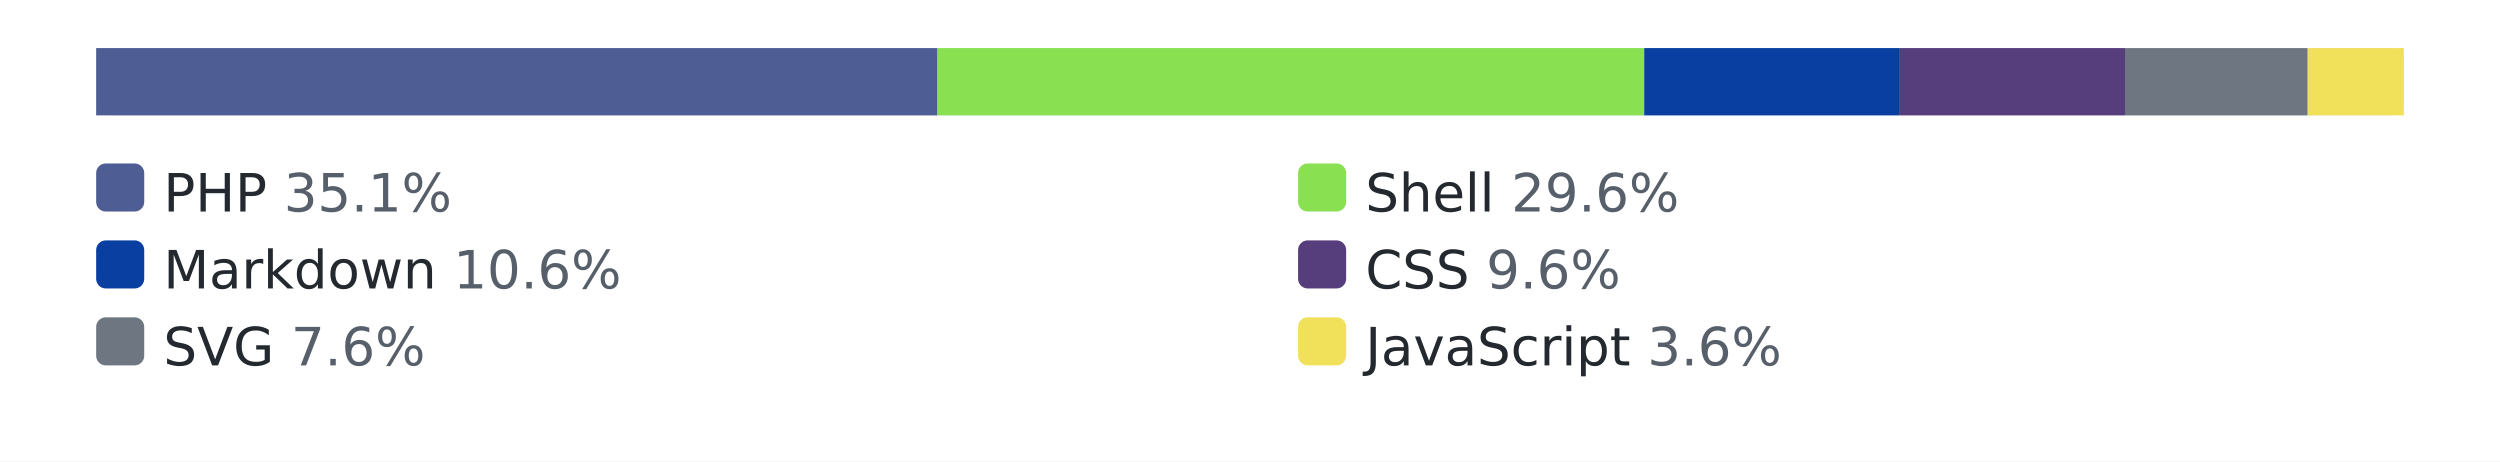
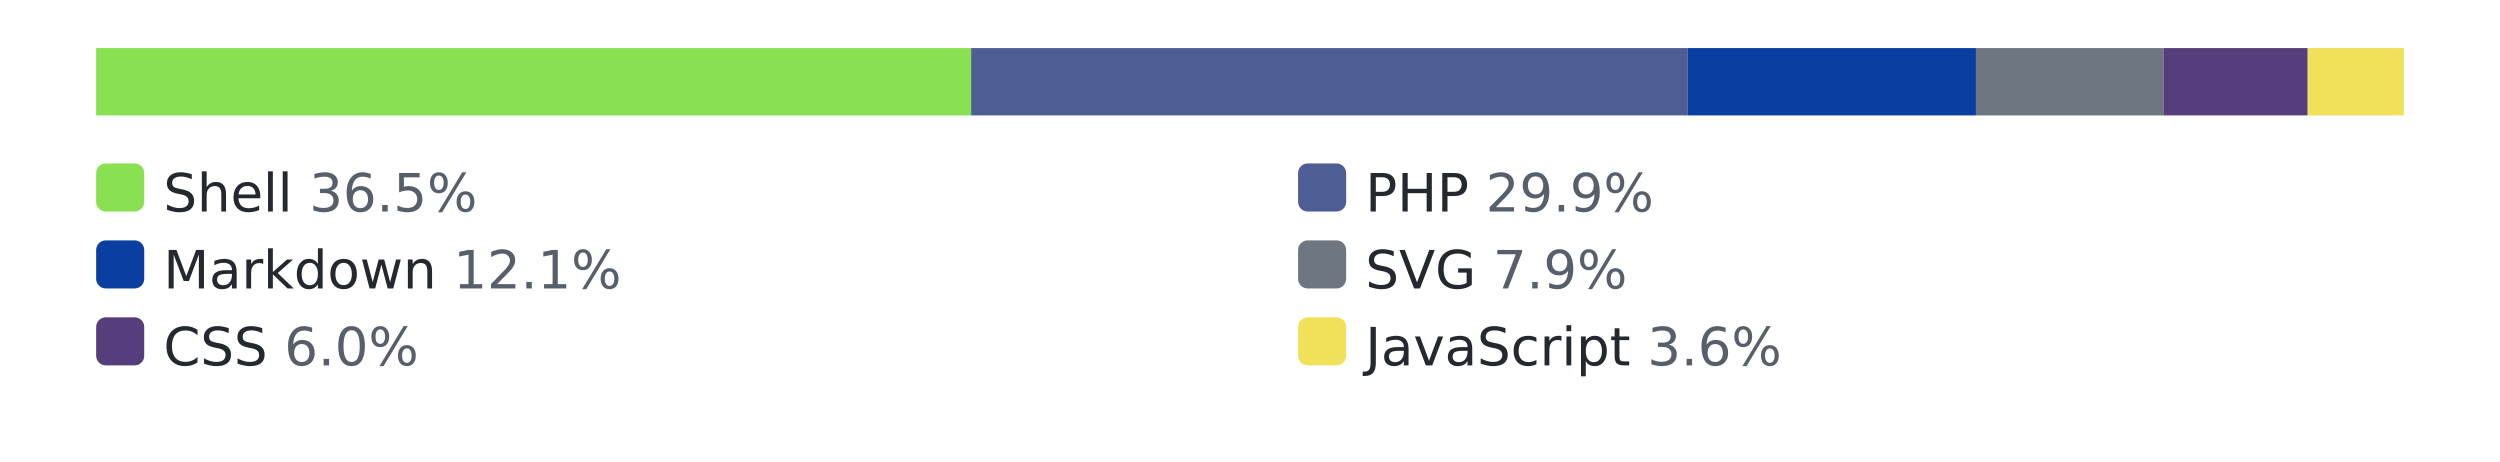
<svg xmlns="http://www.w3.org/2000/svg" width="520" height="96" role="img" aria-label="languages by lines of code">
-   <rect width="520" height="96" fill="#ffffff" />
-   <rect x="20" y="10" width="480" height="14" rx="3" fill="#eaecef" />
-   <rect x="20" y="10" width="175" height="14" fill="#4F5D95" />
-   <rect x="195" y="10" width="147" height="14" fill="#89e051" />
-   <rect x="342" y="10" width="53" height="14" fill="#083fa1" />
-   <rect x="395" y="10" width="47" height="14" fill="#563d7c" />
-   <rect x="442" y="10" width="38" height="14" fill="#6e7781" />
+   <style>.bg{fill:#ffffff}.track{fill:#eaecef}.lbl{fill:#24292f}.pct{fill:#57606a}@media (prefers-color-scheme: dark){.bg{fill:#0d1117}.track{fill:#30363d}.lbl{fill:#e6edf3}.pct{fill:#8b949e}}</style>
+   <rect class="bg" width="520" height="96" />
+   <rect class="track" x="20" y="10" width="480" height="14" rx="3" />
+   <rect x="20" y="10" width="182" height="14" fill="#89e051" />
+   <rect x="202" y="10" width="149" height="14" fill="#4F5D95" />
+   <rect x="351" y="10" width="60" height="14" fill="#083fa1" />
+   <rect x="411" y="10" width="39" height="14" fill="#6e7781" />
+   <rect x="450" y="10" width="30" height="14" fill="#563d7c" />
  <rect x="480" y="10" width="20" height="14" fill="#f1e05a" />
-   <rect x="20" y="34" width="10" height="10" rx="2" fill="#4F5D95" />
-   <text x="34" y="44" font-family="Verdana,Geneva,DejaVu Sans,sans-serif" font-size="11" fill="#24292f">PHP <tspan fill="#57606a">35.1%</tspan>
+   <rect x="20" y="34" width="10" height="10" rx="2" fill="#89e051" />
+   <text x="34" y="44" font-family="Verdana,Geneva,DejaVu Sans,sans-serif" font-size="11" class="lbl">Shell <tspan class="pct">36.5%</tspan>
  </text>
-   <rect x="270" y="34" width="10" height="10" rx="2" fill="#89e051" />
-   <text x="284" y="44" font-family="Verdana,Geneva,DejaVu Sans,sans-serif" font-size="11" fill="#24292f">Shell <tspan fill="#57606a">29.6%</tspan>
+   <rect x="270" y="34" width="10" height="10" rx="2" fill="#4F5D95" />
+   <text x="284" y="44" font-family="Verdana,Geneva,DejaVu Sans,sans-serif" font-size="11" class="lbl">PHP <tspan class="pct">29.9%</tspan>
  </text>
  <rect x="20" y="50" width="10" height="10" rx="2" fill="#083fa1" />
-   <text x="34" y="60" font-family="Verdana,Geneva,DejaVu Sans,sans-serif" font-size="11" fill="#24292f">Markdown <tspan fill="#57606a">10.6%</tspan>
+   <text x="34" y="60" font-family="Verdana,Geneva,DejaVu Sans,sans-serif" font-size="11" class="lbl">Markdown <tspan class="pct">12.1%</tspan>
  </text>
-   <rect x="270" y="50" width="10" height="10" rx="2" fill="#563d7c" />
-   <text x="284" y="60" font-family="Verdana,Geneva,DejaVu Sans,sans-serif" font-size="11" fill="#24292f">CSS <tspan fill="#57606a">9.6%</tspan>
+   <rect x="270" y="50" width="10" height="10" rx="2" fill="#6e7781" />
+   <text x="284" y="60" font-family="Verdana,Geneva,DejaVu Sans,sans-serif" font-size="11" class="lbl">SVG <tspan class="pct">7.9%</tspan>
  </text>
-   <rect x="20" y="66" width="10" height="10" rx="2" fill="#6e7781" />
-   <text x="34" y="76" font-family="Verdana,Geneva,DejaVu Sans,sans-serif" font-size="11" fill="#24292f">SVG <tspan fill="#57606a">7.6%</tspan>
+   <rect x="20" y="66" width="10" height="10" rx="2" fill="#563d7c" />
+   <text x="34" y="76" font-family="Verdana,Geneva,DejaVu Sans,sans-serif" font-size="11" class="lbl">CSS <tspan class="pct">6.0%</tspan>
  </text>
  <rect x="270" y="66" width="10" height="10" rx="2" fill="#f1e05a" />
-   <text x="284" y="76" font-family="Verdana,Geneva,DejaVu Sans,sans-serif" font-size="11" fill="#24292f">JavaScript <tspan fill="#57606a">3.6%</tspan>
+   <text x="284" y="76" font-family="Verdana,Geneva,DejaVu Sans,sans-serif" font-size="11" class="lbl">JavaScript <tspan class="pct">3.6%</tspan>
  </text>
</svg>
